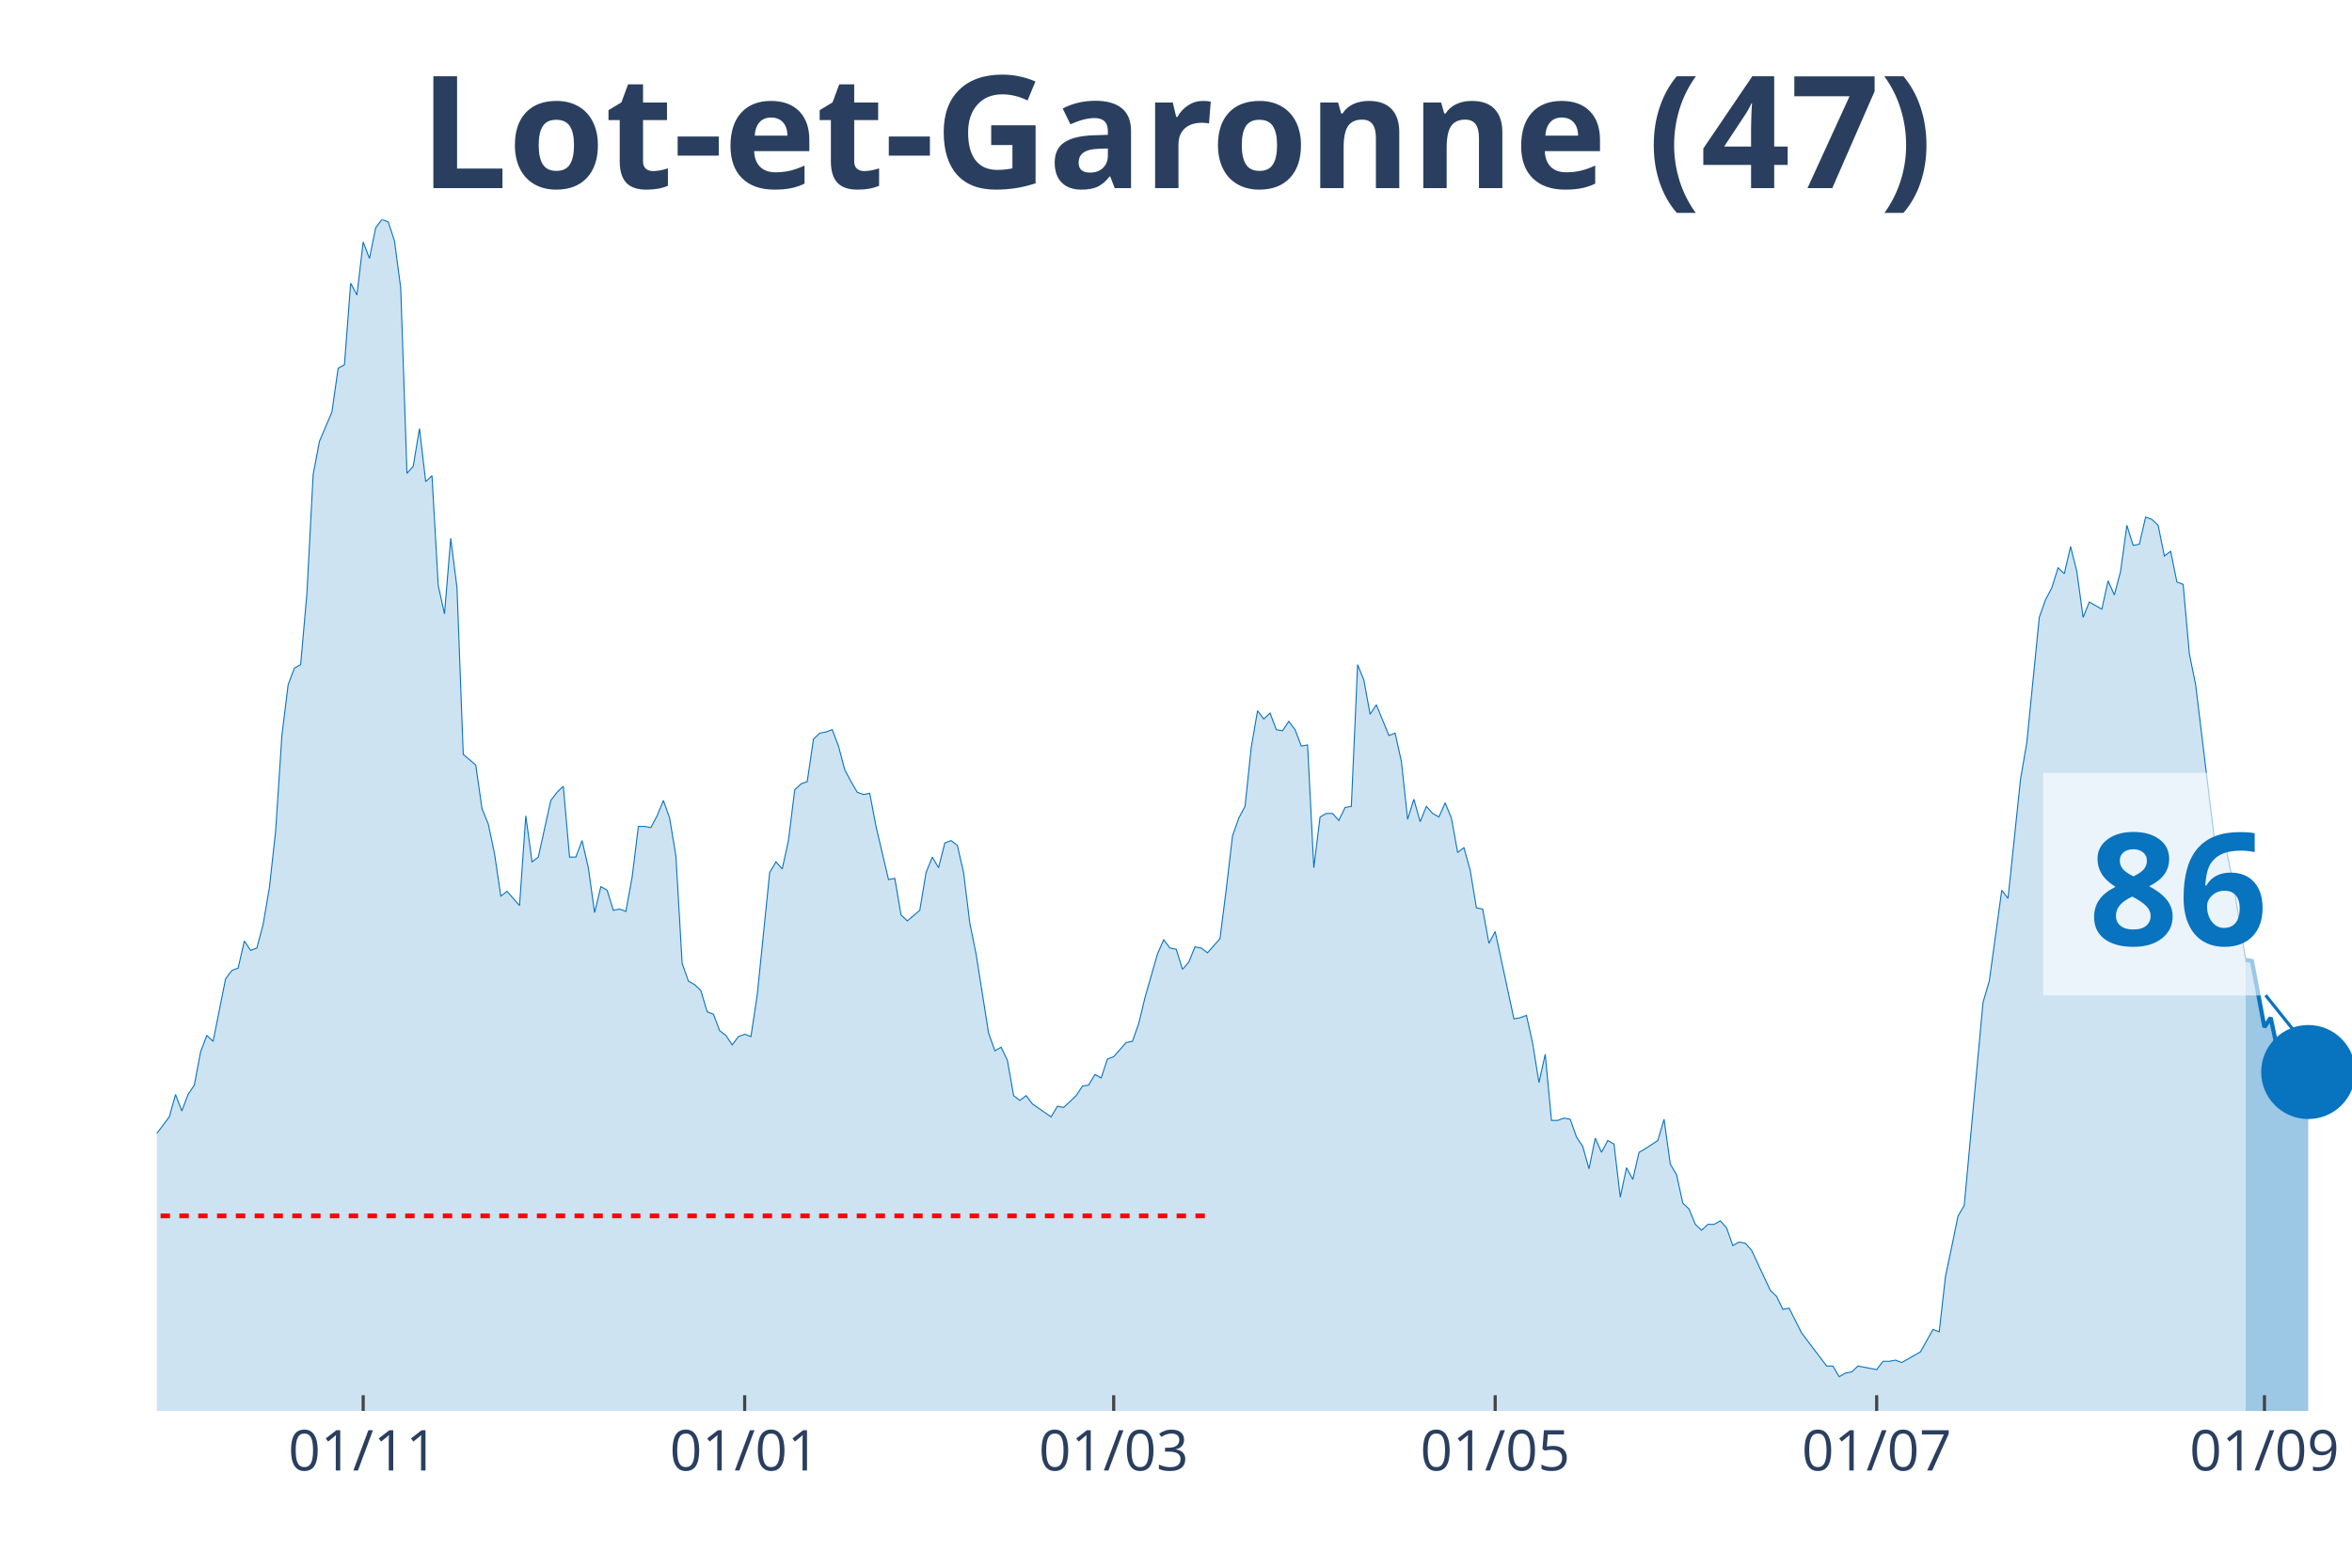
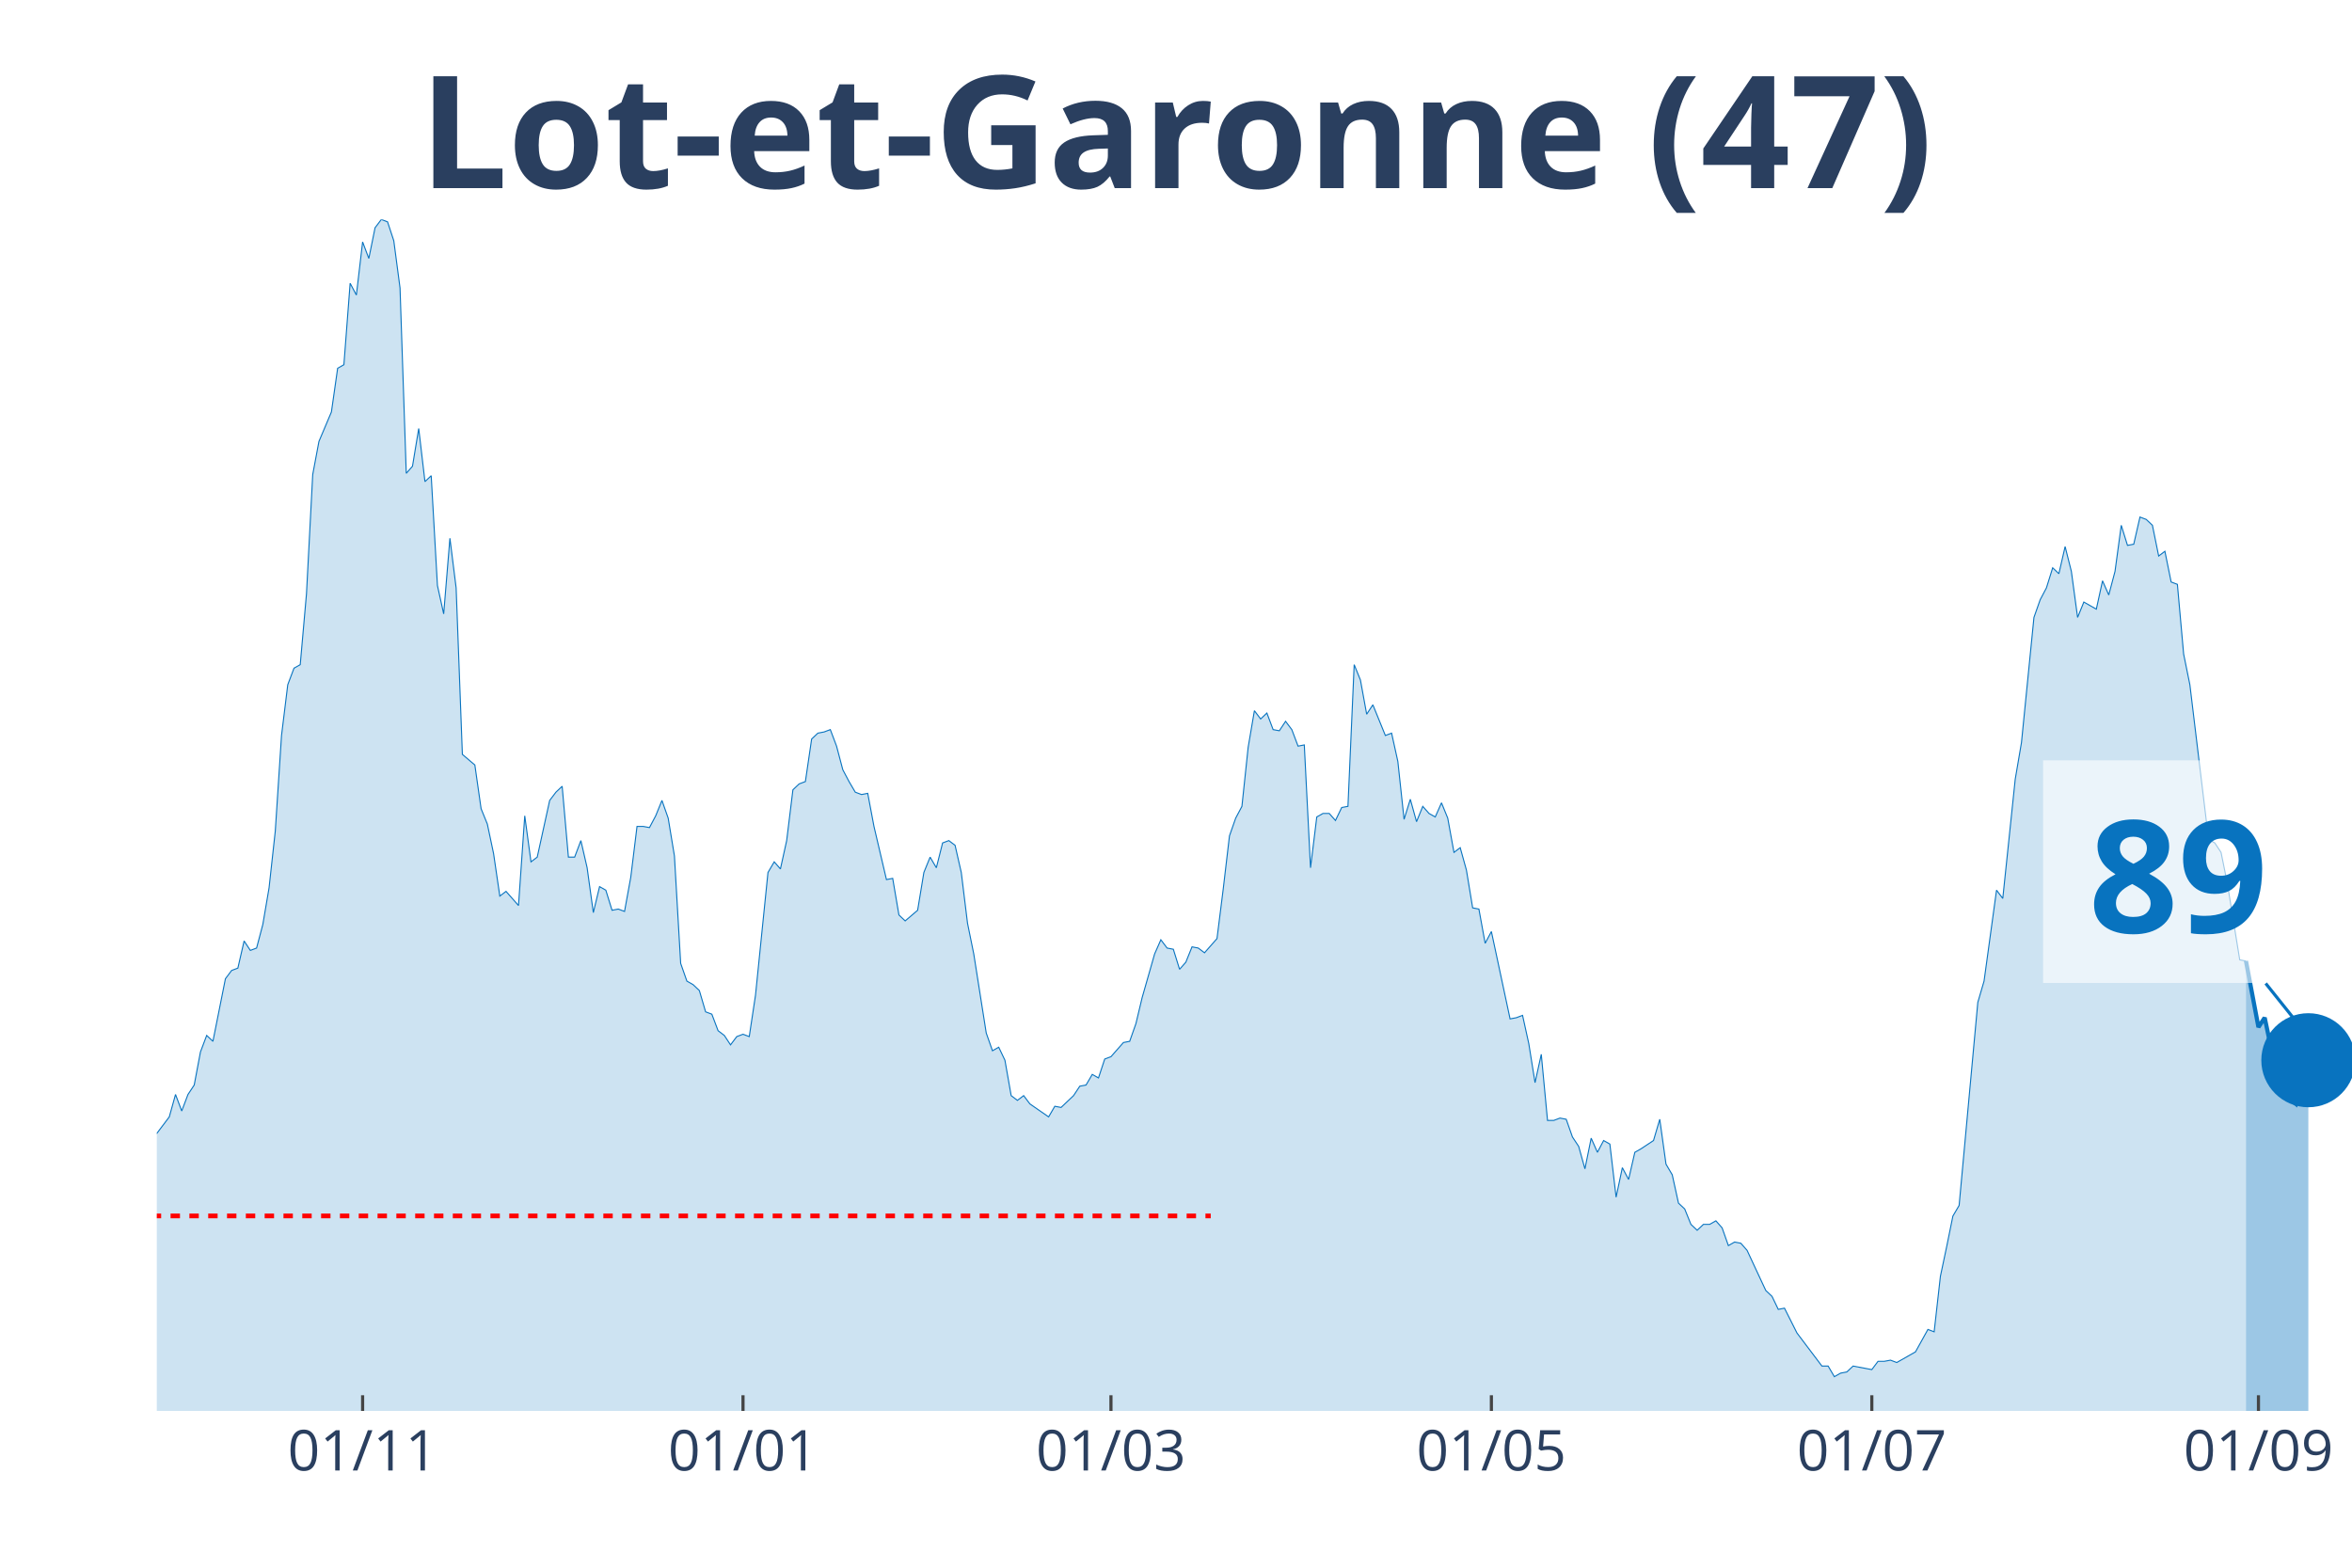
<svg xmlns="http://www.w3.org/2000/svg" class="main-svg" width="1125" height="750" style="" viewBox="0 0 750 500">
  <rect x="0" y="0" width="750" height="500" style="fill: rgb(0, 0, 0); fill-opacity: 0;" />
-   <defs id="defs-a865e3">
+   <defs id="defs-e5380b">
    <g class="clips">
-       <clipPath id="clipa865e3xyplot" class="plotclip">
+       <clipPath id="clipe5380bxyplot" class="plotclip">
        <rect width="700" height="380" />
      </clipPath>
-       <clipPath class="axesclip" id="clipa865e3x">
+       <clipPath class="axesclip" id="clipe5380bx">
        <rect x="50" y="0" width="700" height="500" />
      </clipPath>
-       <clipPath class="axesclip" id="clipa865e3y">
+       <clipPath class="axesclip" id="clipe5380by">
        <rect x="0" y="70" width="750" height="380" />
      </clipPath>
-       <clipPath class="axesclip" id="clipa865e3xy">
+       <clipPath class="axesclip" id="clipe5380bxy">
        <rect x="50" y="70" width="700" height="380" />
      </clipPath>
    </g>
    <g class="gradients" />
  </defs>
  <g class="bglayer">
    <rect class="bg" x="50" y="70" width="700" height="380" style="fill: rgb(0, 0, 0); fill-opacity: 0; stroke-width: 0;" />
  </g>
  <g class="layer-below">
    <g class="imagelayer" />
    <g class="shapelayer" />
  </g>
  <g class="cartesianlayer">
    <g class="subplot xy">
      <g class="layer-subplot">
        <g class="shapelayer" />
        <g class="imagelayer" />
      </g>
      <g class="gridlayer">
        <g class="x">
-           <path class="xgrid crisp" transform="translate(115.81,0)" d="M0,70v380" style="stroke: rgb(255, 255, 255); stroke-opacity: 1; stroke-width: 1px;" />
-           <path class="xgrid crisp" transform="translate(237.46,0)" d="M0,70v380" style="stroke: rgb(255, 255, 255); stroke-opacity: 1; stroke-width: 1px;" />
-           <path class="xgrid crisp" transform="translate(355.13,0)" d="M0,70v380" style="stroke: rgb(255, 255, 255); stroke-opacity: 1; stroke-width: 1px;" />
-           <path class="xgrid crisp" transform="translate(476.78,0)" d="M0,70v380" style="stroke: rgb(255, 255, 255); stroke-opacity: 1; stroke-width: 1px;" />
-           <path class="xgrid crisp" transform="translate(598.43,0)" d="M0,70v380" style="stroke: rgb(255, 255, 255); stroke-opacity: 1; stroke-width: 1px;" />
-           <path class="xgrid crisp" transform="translate(722.08,0)" d="M0,70v380" style="stroke: rgb(255, 255, 255); stroke-opacity: 1; stroke-width: 1px;" />
+           <path class="xgrid crisp" transform="translate(115.63,0)" d="M0,70v380" style="stroke: rgb(255, 255, 255); stroke-opacity: 1; stroke-width: 1px;" />
+           <path class="xgrid crisp" transform="translate(236.93,0)" d="M0,70v380" style="stroke: rgb(255, 255, 255); stroke-opacity: 1; stroke-width: 1px;" />
+           <path class="xgrid crisp" transform="translate(354.26,0)" d="M0,70v380" style="stroke: rgb(255, 255, 255); stroke-opacity: 1; stroke-width: 1px;" />
+           <path class="xgrid crisp" transform="translate(475.57,0)" d="M0,70v380" style="stroke: rgb(255, 255, 255); stroke-opacity: 1; stroke-width: 1px;" />
+           <path class="xgrid crisp" transform="translate(596.88,0)" d="M0,70v380" style="stroke: rgb(255, 255, 255); stroke-opacity: 1; stroke-width: 1px;" />
+           <path class="xgrid crisp" transform="translate(720.17,0)" d="M0,70v380" style="stroke: rgb(255, 255, 255); stroke-opacity: 1; stroke-width: 1px;" />
        </g>
        <g class="y" />
      </g>
      <g class="zerolinelayer" />
      <path class="xlines-below" />
      <path class="ylines-below" />
      <g class="overlines-below" />
      <g class="xaxislayer-below" />
      <g class="yaxislayer-below" />
      <g class="overaxes-below" />
-       <g class="plot" transform="translate(50, 70)" clip-path="url('#clipa865e3xyplot')">
+       <g class="plot" transform="translate(50, 70)" clip-path="url('#clipe5380bxyplot')">
        <g class="scatterlayer mlayer">
-           <g class="trace scatter trace9f1f23" style="stroke-miterlimit: 2;">
+           <g class="trace scatter trace3773c3" style="stroke-miterlimit: 2;">
            <g class="fills">
              <g>
-                 <path class="js-fill" d="M666.1,380L-271.23,380L-271.23,377.74L-169.52,378.12L-167.52,376.61L-155.56,378.12L-153.56,379.25L-135.61,377.74L-133.62,376.99L-119.66,376.23L-117.66,374.73L-107.69,369.83L-105.7,370.21L-101.71,369.83L-99.72,368.33L-97.72,367.2L-95.73,369.08L-93.73,369.08L-91.74,366.82L-81.77,338.95L-79.77,338.57L-75.78,325.01L-73.79,321.63L-71.79,317.11L-69.8,319.37L-67.81,322.38L-65.81,320.5L-63.82,322.38L-61.82,318.24L-57.83,309.95L-55.84,300.16L-53.85,298.28L-51.85,300.16L-47.86,295.64L-45.87,297.9L-37.89,300.16L-35.9,302.79L-33.9,309.57L-31.91,309.95L-29.91,308.82L-27.92,312.59L-25.93,310.7L-23.93,311.83L-21.94,306.18L-19.94,296.39L-17.95,299.03L-15.95,298.65L-13.96,297.52L-11.97,299.78L-9.97,299.41L-7.98,300.16L-5.98,298.65L-3.99,295.64L-1.99,292.63L0,291.5L3.99,286.22L5.98,279.07L7.98,284.34L9.97,279.07L11.97,276.06L13.96,265.51L15.95,260.24L17.95,262.12L21.94,242.16L23.93,239.52L25.93,238.77L27.92,230.11L29.91,233.12L31.91,232.37L33.9,224.84L35.9,213.16L37.89,195.08L39.89,164.58L41.88,148.38L43.87,143.11L45.87,141.98L47.86,119.39L49.86,81.35L51.85,70.8L55.84,61.39L57.83,47.45L59.83,46.32L61.82,20.34L63.82,24.1L65.81,7.16L67.81,12.43L69.8,2.64L71.79,0L73.79,0.75L75.78,6.78L77.78,21.84L79.77,80.97L81.77,78.71L83.76,66.66L85.75,83.61L87.75,81.72L89.74,116.75L91.74,125.79L93.73,101.68L95.73,117.5L97.72,170.6L101.71,173.99L103.7,187.93L105.7,192.82L107.69,202.24L109.69,215.8L111.68,214.29L115.67,218.81L117.66,190.19L119.66,204.88L121.65,203.37L125.64,185.29L127.64,182.66L129.63,180.77L131.62,203.37L133.62,203.37L135.61,198.1L137.61,206.76L139.6,221.07L141.6,212.78L143.59,213.91L145.58,220.32L147.58,219.94L149.57,220.69L151.57,209.77L153.56,193.58L155.56,193.58L157.55,193.95L159.54,190.19L161.54,185.29L163.53,190.94L165.53,202.99L167.52,237.26L169.52,242.91L171.51,244.04L173.5,245.93L175.5,252.71L177.49,253.46L179.49,258.73L181.48,260.24L183.48,263.25L185.47,260.61L187.46,259.86L189.46,260.61L191.45,247.43L195.44,208.27L197.44,204.88L199.43,207.14L201.42,198.1L203.42,181.9L205.41,180.02L207.41,179.27L209.4,165.71L211.4,163.83L213.39,163.45L215.38,162.7L217.38,167.97L219.37,175.5L221.37,179.27L223.36,182.66L225.36,183.41L227.35,183.03L229.34,193.58L233.33,210.53L235.33,210.15L237.32,221.82L239.32,223.71L243.3,220.32L245.3,208.27L247.29,203.37L249.29,206.76L251.28,198.85L253.28,198.1L255.27,199.6L257.26,208.27L259.26,224.46L261.25,234.25L265.24,259.48L267.24,265.13L269.23,264L271.23,268.15L273.22,279.44L275.21,280.95L277.21,279.44L279.2,282.08L285.19,286.22L287.18,282.83L289.17,283.21L291.17,281.33L293.16,279.44L295.16,276.43L297.15,276.06L299.15,272.67L301.14,273.8L303.13,267.77L305.13,267.02L307.12,264.76L309.12,262.5L311.11,262.12L313.11,256.47L315.1,248.19L319.09,234.25L321.08,229.73L323.08,232.37L325.07,232.75L327.07,239.15L329.06,236.89L331.05,231.99L333.05,232.37L335.04,233.88L337.04,231.62L339.03,229.36L341.03,213.54L343.02,196.59L345.01,190.94L347.01,187.18L349,168.34L351,156.67L352.99,159.31L354.99,157.42L356.98,162.7L358.97,163.07L360.97,160.06L362.96,162.7L364.96,167.97L366.95,167.59L368.95,206.76L370.94,190.56L372.93,189.44L374.93,189.44L376.92,191.69L378.92,187.55L380.91,187.18L382.91,141.98L384.9,146.88L386.89,157.8L388.89,154.79L392.88,164.58L394.87,163.83L396.87,172.86L398.86,191.32L400.85,184.92L402.85,192.07L404.84,187.18L406.84,189.44L408.83,190.56L410.83,186.05L412.82,190.94L414.81,201.86L416.81,200.36L418.8,207.51L420.8,219.56L422.79,219.94L424.79,230.86L426.78,227.1L432.76,254.97L434.76,254.59L436.75,253.84L438.75,262.87L440.74,275.3L442.74,266.26L444.73,287.35L446.72,287.35L448.72,286.6L450.71,286.98L452.71,292.63L454.7,295.64L456.7,302.79L458.69,293L460.68,297.52L462.68,293.76L464.67,294.89L466.67,311.83L468.66,302.42L470.66,306.18L472.65,297.52L474.64,296.39L478.63,293.76L480.63,286.98L482.62,301.29L484.62,304.68L486.61,313.72L488.6,315.6L490.6,320.5L492.59,322.38L494.59,320.5L496.58,320.5L498.58,319.37L500.57,321.63L502.56,327.27L504.56,326.14L506.55,326.52L508.55,328.78L514.53,341.59L516.52,343.47L518.52,347.61L520.51,347.23L524.5,355.14L526.5,357.78L532.48,365.69L534.47,365.69L536.47,369.08L538.46,367.95L540.46,367.57L542.45,365.69L546.44,366.44L548.43,366.82L550.43,364.18L552.42,364.18L554.42,363.81L556.41,364.56L560.4,362.3L562.39,361.17L566.38,354.01L568.38,354.77L570.37,337.07L572.36,327.65L574.36,317.86L576.35,314.47L582.34,249.69L584.33,242.91L588.32,213.91L590.31,216.55L594.3,178.51L596.3,166.84L600.28,126.92L602.28,121.27L604.27,117.5L606.27,111.1L608.26,112.98L610.26,104.32L612.25,112.23L614.25,126.92L616.24,122.02L618.23,123.15L620.23,124.28L622.22,115.24L624.22,119.76L626.21,112.23L628.21,97.54L630.2,103.94L632.19,103.57L634.19,94.91L636.18,95.66L638.18,97.54L640.17,107.33L642.17,105.83L644.16,115.62L646.15,116.37L648.15,138.59L650.14,148.38L656.13,197.72L658.12,198.85L660.11,201.86L662.11,211.66L666.1,236.13" style="fill: rgb(8, 115, 191); fill-opacity: 0.2; stroke-width: 0;" />
+                 <path class="js-fill" d="M666.19,380L-270.45,380L-270.45,377.74L-169.03,378.12L-167.05,376.61L-155.11,378.12L-153.12,379.25L-135.23,377.74L-133.24,376.99L-119.32,376.23L-117.33,374.73L-107.39,369.83L-105.4,370.21L-101.42,369.83L-99.43,368.33L-97.44,367.2L-95.45,369.08L-93.47,369.08L-91.48,366.82L-81.53,338.95L-79.55,338.57L-75.57,325.01L-73.58,321.63L-71.59,317.11L-69.6,319.37L-67.61,322.38L-65.62,320.5L-63.64,322.38L-61.65,318.24L-57.67,309.95L-55.68,300.16L-53.69,298.28L-51.7,300.16L-47.73,295.64L-45.74,297.9L-37.78,300.16L-35.8,302.79L-33.81,309.57L-31.82,309.95L-29.83,308.82L-27.84,312.59L-25.85,310.7L-23.86,311.83L-21.87,306.18L-19.89,296.39L-17.9,299.03L-15.91,298.65L-13.92,297.52L-11.93,299.78L-9.94,299.41L-7.95,300.16L-5.97,298.65L-3.98,295.64L-1.99,292.63L0,291.5L3.98,286.22L5.97,279.07L7.95,284.34L9.94,279.07L11.93,276.06L13.92,265.51L15.91,260.24L17.9,262.12L21.88,242.16L23.86,239.52L25.85,238.77L27.84,230.11L29.83,233.12L31.82,232.37L33.81,224.84L35.8,213.16L37.78,195.08L39.77,164.58L41.76,148.38L43.75,143.11L45.74,141.98L47.73,119.39L49.72,81.35L51.7,70.8L55.68,61.39L57.67,47.45L59.66,46.32L61.65,20.34L63.64,24.1L65.63,7.16L67.61,12.43L69.6,2.64L71.59,0L73.58,0.75L75.57,6.78L77.56,21.84L79.55,80.97L81.53,78.71L83.52,66.66L85.51,83.61L87.5,81.72L89.49,116.75L91.48,125.79L93.47,101.68L95.45,117.5L97.44,170.6L101.42,173.99L103.41,187.93L105.4,192.82L107.39,202.24L109.38,215.8L111.36,214.29L115.34,218.81L117.33,190.19L119.32,204.88L121.31,203.37L125.28,185.29L127.27,182.66L129.26,180.77L131.25,203.37L133.24,203.37L135.23,198.1L137.22,206.76L139.2,221.07L141.19,212.78L143.18,213.91L145.17,220.32L147.16,219.94L149.15,220.69L151.14,209.77L153.13,193.58L155.11,193.58L157.1,193.95L159.09,190.19L161.08,185.29L163.07,190.94L165.06,202.99L167.05,237.26L169.03,242.91L171.02,244.04L173.01,245.93L175,252.71L176.99,253.46L178.98,258.73L180.97,260.24L182.95,263.25L184.94,260.61L186.93,259.86L188.92,260.61L190.91,247.43L194.89,208.27L196.88,204.88L198.86,207.14L200.85,198.1L202.84,181.9L204.83,180.02L206.82,179.27L208.81,165.71L210.8,163.83L212.78,163.45L214.77,162.7L216.76,167.97L218.75,175.5L220.74,179.27L222.73,182.66L224.72,183.41L226.7,183.03L228.69,193.58L232.67,210.53L234.66,210.15L236.65,221.82L238.64,223.71L242.61,220.32L244.6,208.27L246.59,203.37L248.58,206.76L250.57,198.85L252.56,198.1L254.55,199.6L256.53,208.27L258.52,224.46L260.51,234.25L264.49,259.48L266.48,265.13L268.47,264L270.45,268.15L272.44,279.44L274.43,280.95L276.42,279.44L278.41,282.08L284.38,286.22L286.36,282.83L288.35,283.21L290.34,281.33L292.33,279.44L294.32,276.43L296.31,276.06L298.3,272.67L300.28,273.8L302.27,267.77L304.26,267.02L306.25,264.76L308.24,262.5L310.23,262.12L312.22,256.47L314.2,248.19L318.18,234.25L320.17,229.73L322.16,232.37L324.15,232.75L326.14,239.15L328.13,236.89L330.11,231.99L332.1,232.37L334.09,233.88L336.08,231.62L338.07,229.36L340.06,213.54L342.05,196.59L344.03,190.94L346.02,187.18L348.01,168.34L350,156.67L351.99,159.31L353.98,157.42L355.97,162.7L357.95,163.07L359.94,160.06L361.93,162.7L363.92,167.97L365.91,167.59L367.9,206.76L369.89,190.56L371.88,189.44L373.86,189.44L375.85,191.69L377.84,187.55L379.83,187.18L381.82,141.98L383.81,146.88L385.8,157.8L387.78,154.79L391.76,164.58L393.75,163.83L395.74,172.86L397.73,191.32L399.72,184.92L401.7,192.07L403.69,187.18L405.68,189.44L407.67,190.56L409.66,186.05L411.65,190.94L413.64,201.86L415.63,200.36L417.61,207.51L419.6,219.56L421.59,219.94L423.58,230.86L425.57,227.1L431.53,254.97L433.52,254.59L435.51,253.84L437.5,262.87L439.49,275.3L441.48,266.26L443.47,287.35L445.45,287.35L447.44,286.6L449.43,286.98L451.42,292.63L453.41,295.64L455.4,302.79L457.39,293L459.38,297.52L461.36,293.76L463.35,294.89L465.34,311.83L467.33,302.42L469.32,306.18L471.31,297.52L473.3,296.39L477.27,293.76L479.26,286.98L481.25,301.29L483.24,304.68L485.23,313.72L487.22,315.6L489.2,320.5L491.19,322.38L493.18,320.5L495.17,320.5L497.16,319.37L499.15,321.63L501.14,327.27L503.13,326.14L505.11,326.52L507.1,328.78L513.07,341.59L515.06,343.47L517.05,347.61L519.03,347.23L523.01,355.14L525,357.78L530.97,365.69L532.95,365.69L534.94,369.08L536.93,367.95L538.92,367.57L540.91,365.69L544.89,366.44L546.88,366.82L548.86,364.18L550.85,364.18L552.84,363.81L554.83,364.56L558.81,362.3L560.8,361.17L564.77,354.01L566.76,354.77L568.75,337.07L570.74,327.65L572.73,317.86L574.72,314.47L580.68,249.69L582.67,242.91L586.65,213.91L588.64,216.55L592.61,178.51L594.6,166.84L598.58,126.92L600.57,121.27L602.56,117.5L604.55,111.1L606.53,112.98L608.52,104.32L610.51,112.23L612.5,126.92L614.49,122.02L616.48,123.15L618.47,124.28L620.45,115.24L622.44,119.76L624.43,112.23L626.42,97.54L628.41,103.94L630.4,103.57L632.39,94.91L634.38,95.66L636.36,97.54L638.35,107.33L640.34,105.83L642.33,115.62L644.32,116.37L646.31,138.59L648.3,148.38L654.26,197.72L656.25,198.85L658.24,201.86L660.23,211.66L664.2,236.13L666.19,236.51" style="fill: rgb(8, 115, 191); fill-opacity: 0.2; stroke-width: 0;" />
              </g>
            </g>
            <g class="errorbars" />
            <g class="lines">
-               <path class="js-line" d="M-271.23,377.74L-169.52,378.12L-167.52,376.61L-155.56,378.12L-153.56,379.25L-135.61,377.74L-133.62,376.99L-119.66,376.23L-117.66,374.73L-107.69,369.83L-105.7,370.21L-101.71,369.83L-99.72,368.33L-97.72,367.2L-95.73,369.08L-93.73,369.08L-91.74,366.82L-81.77,338.95L-79.77,338.57L-75.78,325.01L-73.79,321.63L-71.79,317.11L-69.8,319.37L-67.81,322.38L-65.81,320.5L-63.82,322.38L-61.82,318.24L-57.83,309.95L-55.84,300.16L-53.85,298.28L-51.85,300.16L-47.86,295.64L-45.87,297.9L-37.89,300.16L-35.9,302.79L-33.9,309.57L-31.91,309.95L-29.91,308.82L-27.92,312.59L-25.93,310.7L-23.93,311.83L-21.94,306.18L-19.94,296.39L-17.95,299.03L-15.95,298.65L-13.96,297.52L-11.97,299.78L-9.97,299.41L-7.98,300.16L-5.98,298.65L-3.99,295.64L-1.99,292.63L0,291.5L3.99,286.22L5.98,279.07L7.98,284.34L9.97,279.07L11.97,276.06L13.96,265.51L15.95,260.24L17.95,262.12L21.94,242.16L23.93,239.52L25.93,238.77L27.92,230.11L29.91,233.12L31.91,232.37L33.9,224.84L35.9,213.16L37.89,195.08L39.89,164.58L41.88,148.38L43.87,143.11L45.87,141.98L47.86,119.39L49.86,81.35L51.85,70.8L55.84,61.39L57.83,47.45L59.83,46.32L61.82,20.34L63.82,24.1L65.81,7.16L67.81,12.43L69.8,2.64L71.79,0L73.79,0.75L75.78,6.78L77.78,21.84L79.77,80.97L81.77,78.71L83.76,66.66L85.75,83.61L87.75,81.72L89.74,116.75L91.74,125.79L93.73,101.68L95.73,117.5L97.72,170.6L101.71,173.99L103.7,187.93L105.7,192.82L107.69,202.24L109.69,215.8L111.68,214.29L115.67,218.81L117.66,190.19L119.66,204.88L121.65,203.37L125.64,185.29L127.64,182.66L129.63,180.77L131.62,203.37L133.62,203.37L135.61,198.1L137.61,206.76L139.6,221.07L141.6,212.78L143.59,213.91L145.58,220.32L147.58,219.94L149.57,220.69L151.57,209.77L153.56,193.58L155.56,193.58L157.55,193.95L159.54,190.19L161.54,185.29L163.53,190.94L165.53,202.99L167.52,237.26L169.52,242.91L171.51,244.04L173.5,245.93L175.5,252.71L177.49,253.46L179.49,258.73L181.48,260.24L183.48,263.25L185.47,260.61L187.46,259.86L189.46,260.61L191.45,247.43L195.44,208.27L197.44,204.88L199.43,207.14L201.42,198.1L203.42,181.9L205.41,180.02L207.41,179.27L209.4,165.71L211.4,163.83L213.39,163.45L215.38,162.7L217.38,167.97L219.37,175.5L221.37,179.27L223.36,182.66L225.36,183.41L227.35,183.03L229.34,193.58L233.33,210.53L235.33,210.15L237.32,221.82L239.32,223.71L243.3,220.32L245.3,208.27L247.29,203.37L249.29,206.76L251.28,198.85L253.28,198.1L255.27,199.6L257.26,208.27L259.26,224.46L261.25,234.25L265.24,259.48L267.24,265.13L269.23,264L271.23,268.15L273.22,279.44L275.21,280.95L277.21,279.44L279.2,282.08L285.19,286.22L287.18,282.83L289.17,283.21L291.17,281.33L293.16,279.44L295.16,276.43L297.15,276.06L299.15,272.67L301.14,273.8L303.13,267.77L305.13,267.02L307.12,264.76L309.12,262.5L311.11,262.12L313.11,256.47L315.1,248.19L319.09,234.25L321.08,229.73L323.08,232.37L325.07,232.75L327.07,239.15L329.06,236.89L331.05,231.99L333.05,232.37L335.04,233.88L337.04,231.62L339.03,229.36L341.03,213.54L343.02,196.59L345.01,190.94L347.01,187.18L349,168.34L351,156.67L352.99,159.31L354.99,157.42L356.98,162.7L358.97,163.07L360.97,160.06L362.96,162.7L364.96,167.97L366.95,167.59L368.95,206.76L370.94,190.56L372.93,189.44L374.93,189.44L376.92,191.69L378.92,187.55L380.91,187.18L382.91,141.98L384.9,146.88L386.89,157.8L388.89,154.79L392.88,164.58L394.87,163.83L396.87,172.86L398.86,191.32L400.85,184.92L402.85,192.07L404.84,187.18L406.84,189.44L408.83,190.56L410.83,186.05L412.82,190.94L414.81,201.86L416.81,200.36L418.8,207.51L420.8,219.56L422.79,219.94L424.79,230.86L426.78,227.1L432.76,254.97L434.76,254.59L436.75,253.84L438.75,262.87L440.74,275.3L442.74,266.26L444.73,287.35L446.72,287.35L448.72,286.6L450.71,286.98L452.71,292.63L454.7,295.64L456.7,302.79L458.69,293L460.68,297.52L462.68,293.76L464.67,294.89L466.67,311.83L468.66,302.42L470.66,306.18L472.65,297.52L474.64,296.39L478.63,293.76L480.63,286.98L482.62,301.29L484.62,304.68L486.61,313.72L488.6,315.6L490.6,320.5L492.59,322.38L494.59,320.5L496.58,320.5L498.58,319.37L500.57,321.63L502.56,327.27L504.56,326.14L506.55,326.52L508.55,328.78L514.53,341.59L516.52,343.47L518.52,347.61L520.51,347.23L524.5,355.14L526.5,357.78L532.48,365.69L534.47,365.69L536.47,369.08L538.46,367.95L540.46,367.57L542.45,365.69L546.44,366.44L548.43,366.82L550.43,364.18L552.42,364.18L554.42,363.81L556.41,364.56L560.4,362.3L562.39,361.17L566.38,354.01L568.38,354.77L570.37,337.07L572.36,327.65L574.36,317.86L576.35,314.47L582.34,249.69L584.33,242.91L588.32,213.91L590.31,216.55L594.3,178.51L596.3,166.84L600.28,126.92L602.28,121.27L604.27,117.5L606.27,111.1L608.26,112.98L610.26,104.32L612.25,112.23L614.25,126.92L616.24,122.02L618.23,123.15L620.23,124.28L622.22,115.24L624.22,119.76L626.21,112.23L628.21,97.54L630.2,103.94L632.19,103.57L634.19,94.91L636.18,95.66L638.18,97.54L640.17,107.33L642.17,105.83L644.16,115.62L646.15,116.37L648.15,138.59L650.14,148.38L656.13,197.72L658.12,198.85L660.11,201.86L662.11,211.66L666.1,236.13" style="vector-effect: non-scaling-stroke; fill: none; stroke: rgb(8, 115, 191); stroke-opacity: 1; stroke-width: 0.5px; opacity: 1;" />
+               <path class="js-line" d="M-270.45,377.74L-169.03,378.12L-167.05,376.61L-155.11,378.12L-153.12,379.25L-135.23,377.74L-133.24,376.99L-119.32,376.23L-117.33,374.73L-107.39,369.83L-105.4,370.21L-101.42,369.83L-99.43,368.33L-97.44,367.2L-95.45,369.08L-93.47,369.08L-91.48,366.82L-81.53,338.95L-79.55,338.57L-75.57,325.01L-73.58,321.63L-71.59,317.11L-69.6,319.37L-67.61,322.38L-65.62,320.5L-63.64,322.38L-61.65,318.24L-57.67,309.95L-55.68,300.16L-53.69,298.28L-51.7,300.16L-47.73,295.64L-45.74,297.9L-37.78,300.16L-35.8,302.79L-33.81,309.57L-31.82,309.95L-29.83,308.82L-27.84,312.59L-25.85,310.7L-23.86,311.83L-21.87,306.18L-19.89,296.39L-17.9,299.03L-15.91,298.65L-13.92,297.52L-11.93,299.78L-9.94,299.41L-7.95,300.16L-5.97,298.65L-3.98,295.64L-1.99,292.63L0,291.5L3.98,286.22L5.97,279.07L7.95,284.34L9.94,279.07L11.93,276.06L13.92,265.51L15.91,260.24L17.9,262.12L21.88,242.16L23.86,239.52L25.85,238.77L27.84,230.11L29.83,233.12L31.82,232.37L33.81,224.84L35.8,213.16L37.78,195.08L39.77,164.58L41.76,148.38L43.75,143.11L45.74,141.98L47.73,119.39L49.72,81.35L51.7,70.8L55.68,61.39L57.67,47.45L59.66,46.32L61.65,20.34L63.64,24.1L65.63,7.16L67.61,12.43L69.6,2.64L71.59,0L73.58,0.75L75.57,6.78L77.56,21.84L79.55,80.97L81.53,78.71L83.52,66.66L85.51,83.61L87.5,81.72L89.49,116.75L91.48,125.79L93.47,101.68L95.45,117.5L97.44,170.6L101.42,173.99L103.41,187.93L105.4,192.82L107.39,202.24L109.38,215.8L111.36,214.29L115.34,218.81L117.33,190.19L119.32,204.88L121.31,203.37L125.28,185.29L127.27,182.66L129.26,180.77L131.25,203.37L133.24,203.37L135.23,198.1L137.22,206.76L139.2,221.07L141.19,212.78L143.18,213.91L145.17,220.32L147.16,219.94L149.15,220.69L151.14,209.77L153.13,193.58L155.11,193.58L157.1,193.95L159.09,190.19L161.08,185.29L163.07,190.94L165.06,202.99L167.05,237.26L169.03,242.91L171.02,244.04L173.01,245.93L175,252.71L176.99,253.46L178.98,258.73L180.97,260.24L182.95,263.25L184.94,260.61L186.93,259.86L188.92,260.61L190.91,247.43L194.89,208.27L196.88,204.88L198.86,207.14L200.85,198.1L202.84,181.9L204.83,180.02L206.82,179.27L208.81,165.71L210.8,163.83L212.78,163.45L214.77,162.7L216.76,167.97L218.75,175.5L220.74,179.27L222.73,182.66L224.72,183.41L226.7,183.03L228.69,193.58L232.67,210.53L234.66,210.15L236.65,221.82L238.64,223.71L242.61,220.32L244.6,208.27L246.59,203.37L248.58,206.76L250.57,198.85L252.56,198.1L254.55,199.6L256.53,208.27L258.52,224.46L260.51,234.25L264.49,259.48L266.48,265.13L268.47,264L270.45,268.15L272.44,279.44L274.43,280.95L276.42,279.44L278.41,282.08L284.38,286.22L286.36,282.83L288.35,283.21L290.34,281.33L292.33,279.44L294.32,276.43L296.31,276.06L298.3,272.67L300.28,273.8L302.27,267.77L304.26,267.02L306.25,264.76L308.24,262.5L310.23,262.12L312.22,256.47L314.2,248.19L318.18,234.25L320.17,229.73L322.16,232.37L324.15,232.75L326.14,239.15L328.13,236.89L330.11,231.99L332.1,232.37L334.09,233.88L336.08,231.62L338.07,229.36L340.06,213.54L342.05,196.59L344.03,190.94L346.02,187.18L348.01,168.34L350,156.67L351.99,159.31L353.98,157.42L355.97,162.7L357.95,163.07L359.94,160.06L361.93,162.7L363.92,167.97L365.91,167.59L367.9,206.76L369.89,190.56L371.88,189.44L373.86,189.44L375.85,191.69L377.84,187.55L379.83,187.18L381.82,141.98L383.81,146.88L385.8,157.8L387.78,154.79L391.76,164.58L393.75,163.83L395.74,172.86L397.73,191.32L399.72,184.92L401.7,192.07L403.69,187.18L405.68,189.44L407.67,190.56L409.66,186.05L411.65,190.94L413.64,201.86L415.63,200.36L417.61,207.51L419.6,219.56L421.59,219.94L423.58,230.86L425.57,227.1L431.53,254.97L433.52,254.59L435.51,253.84L437.5,262.87L439.49,275.3L441.48,266.26L443.47,287.35L445.45,287.35L447.44,286.6L449.43,286.98L451.42,292.63L453.41,295.64L455.4,302.79L457.39,293L459.38,297.52L461.36,293.76L463.35,294.89L465.34,311.83L467.33,302.42L469.32,306.18L471.31,297.52L473.3,296.39L477.27,293.76L479.26,286.98L481.25,301.29L483.24,304.68L485.23,313.72L487.22,315.6L489.2,320.5L491.19,322.38L493.18,320.5L495.17,320.5L497.16,319.37L499.15,321.63L501.14,327.27L503.13,326.14L505.11,326.52L507.1,328.78L513.07,341.59L515.06,343.47L517.05,347.61L519.03,347.23L523.01,355.14L525,357.78L530.97,365.69L532.95,365.69L534.94,369.08L536.93,367.95L538.92,367.57L540.91,365.69L544.89,366.44L546.88,366.82L548.86,364.18L550.85,364.18L552.84,363.81L554.83,364.56L558.81,362.3L560.8,361.17L564.77,354.01L566.76,354.77L568.75,337.07L570.74,327.65L572.73,317.86L574.72,314.47L580.68,249.69L582.67,242.91L586.65,213.91L588.64,216.55L592.61,178.51L594.6,166.84L598.58,126.92L600.57,121.27L602.56,117.5L604.55,111.1L606.53,112.98L608.52,104.32L610.51,112.23L612.5,126.92L614.49,122.02L616.48,123.15L618.47,124.28L620.45,115.24L622.44,119.76L624.43,112.23L626.42,97.54L628.41,103.94L630.4,103.57L632.39,94.91L634.38,95.66L636.36,97.54L638.35,107.33L640.34,105.83L642.33,115.62L644.32,116.37L646.31,138.59L648.3,148.38L654.26,197.72L656.25,198.85L658.24,201.86L660.23,211.66L664.2,236.13L666.19,236.51" style="vector-effect: non-scaling-stroke; fill: none; stroke: rgb(8, 115, 191); stroke-opacity: 1; stroke-width: 0.5px; opacity: 1;" />
            </g>
            <g class="points" />
            <g class="text" />
          </g>
-           <g class="trace scatter trace5e0255" style="stroke-miterlimit: 2;">
+           <g class="trace scatter trace442b6a" style="stroke-miterlimit: 2;">
            <g class="fills">
              <g>
-                 <path class="js-fill" d="M686.04,380L666.1,380L666.1,236.13L668.09,236.51L670.09,247.06L672.08,257.6L674.07,254.59L676.07,264L678.06,266.64L682.05,280.2L684.05,281.7L686.04,271.91" style="fill: rgb(8, 115, 191); fill-opacity: 0.4; stroke-width: 0;" />
+                 <path class="js-fill" d="M686.08,380L666.19,380L666.19,236.51L670.17,257.6L672.16,254.59L674.15,264L676.14,266.64L680.11,280.57L682.1,282.08L684.09,272.67L686.08,268.15" style="fill: rgb(8, 115, 191); fill-opacity: 0.4; stroke-width: 0;" />
              </g>
            </g>
            <g class="errorbars" />
            <g class="lines">
-               <path class="js-line" d="M666.1,236.13L668.09,236.51L670.09,247.06L672.08,257.6L674.07,254.59L676.07,264L678.06,266.64L682.05,280.2L684.05,281.7L686.04,271.91" style="vector-effect: non-scaling-stroke; fill: none; stroke: rgb(8, 115, 191); stroke-opacity: 1; stroke-width: 2px; opacity: 1;" />
+               <path class="js-line" d="M666.19,236.51L670.17,257.6L672.16,254.59L674.15,264L676.14,266.64L680.11,280.57L682.1,282.08L684.09,272.67L686.08,268.15" style="vector-effect: non-scaling-stroke; fill: none; stroke: rgb(8, 115, 191); stroke-opacity: 1; stroke-width: 2px; opacity: 1;" />
            </g>
            <g class="points" />
            <g class="text" />
          </g>
-           <g class="trace scatter tracec47726" style="stroke-miterlimit: 2; opacity: 1;">
+           <g class="trace scatter trace5ecd00" style="stroke-miterlimit: 2; opacity: 1;">
            <g class="fills" />
            <g class="errorbars" />
            <g class="lines" />
            <g class="points">
-               <path class="point" transform="translate(686.04,271.91)" d="M15,0A15,15 0 1,1 0,-15A15,15 0 0,1 15,0Z" style="opacity: 1; stroke-width: 0px; fill: rgb(8, 115, 191); fill-opacity: 1;" />
+               <path class="point" transform="translate(686.08,268.15)" d="M15,0A15,15 0 1,1 0,-15A15,15 0 0,1 15,0Z" style="opacity: 1; stroke-width: 0px; fill: rgb(8, 115, 191); fill-opacity: 1;" />
            </g>
            <g class="text" />
          </g>
        </g>
      </g>
      <g class="overplot" />
      <path class="xlines-above crisp" style="fill: none; stroke-width: 1px; stroke: rgb(0, 0, 0); stroke-opacity: 0;" d="" />
      <path class="ylines-above crisp" style="fill: none;" d="M0,0" />
      <g class="overlines-above" />
      <g class="xaxislayer-above">
-         <path class="xtick ticks crisp" d="M0,450v-5" transform="translate(115.81,0)" style="stroke: rgb(68, 68, 68); stroke-opacity: 1; stroke-width: 1px;" />
-         <path class="xtick ticks crisp" d="M0,450v-5" transform="translate(237.46,0)" style="stroke: rgb(68, 68, 68); stroke-opacity: 1; stroke-width: 1px;" />
-         <path class="xtick ticks crisp" d="M0,450v-5" transform="translate(355.13,0)" style="stroke: rgb(68, 68, 68); stroke-opacity: 1; stroke-width: 1px;" />
-         <path class="xtick ticks crisp" d="M0,450v-5" transform="translate(476.78,0)" style="stroke: rgb(68, 68, 68); stroke-opacity: 1; stroke-width: 1px;" />
-         <path class="xtick ticks crisp" d="M0,450v-5" transform="translate(598.43,0)" style="stroke: rgb(68, 68, 68); stroke-opacity: 1; stroke-width: 1px;" />
-         <path class="xtick ticks crisp" d="M0,450v-5" transform="translate(722.08,0)" style="stroke: rgb(68, 68, 68); stroke-opacity: 1; stroke-width: 1px;" />
+         <path class="xtick ticks crisp" d="M0,450v-5" transform="translate(115.63,0)" style="stroke: rgb(68, 68, 68); stroke-opacity: 1; stroke-width: 1px;" />
+         <path class="xtick ticks crisp" d="M0,450v-5" transform="translate(236.93,0)" style="stroke: rgb(68, 68, 68); stroke-opacity: 1; stroke-width: 1px;" />
+         <path class="xtick ticks crisp" d="M0,450v-5" transform="translate(354.26,0)" style="stroke: rgb(68, 68, 68); stroke-opacity: 1; stroke-width: 1px;" />
+         <path class="xtick ticks crisp" d="M0,450v-5" transform="translate(475.57,0)" style="stroke: rgb(68, 68, 68); stroke-opacity: 1; stroke-width: 1px;" />
+         <path class="xtick ticks crisp" d="M0,450v-5" transform="translate(596.88,0)" style="stroke: rgb(68, 68, 68); stroke-opacity: 1; stroke-width: 1px;" />
+         <path class="xtick ticks crisp" d="M0,450v-5" transform="translate(720.17,0)" style="stroke: rgb(68, 68, 68); stroke-opacity: 1; stroke-width: 1px;" />
        <g class="xtick">
-           <text text-anchor="middle" x="0" y="469" transform="translate(115.81,0)" style="font-family: 'Open Sans', verdana, arial, sans-serif; font-size: 18px; fill: rgb(42, 63, 95); fill-opacity: 1; white-space: pre;">01/11</text>
+           <text text-anchor="middle" x="0" y="469" transform="translate(115.63,0)" style="font-family: 'Open Sans', verdana, arial, sans-serif; font-size: 18px; fill: rgb(42, 63, 95); fill-opacity: 1; white-space: pre;">01/11</text>
        </g>
        <g class="xtick">
-           <text text-anchor="middle" x="0" y="469" transform="translate(237.46,0)" style="font-family: 'Open Sans', verdana, arial, sans-serif; font-size: 18px; fill: rgb(42, 63, 95); fill-opacity: 1; white-space: pre;">01/01</text>
+           <text text-anchor="middle" x="0" y="469" transform="translate(236.93,0)" style="font-family: 'Open Sans', verdana, arial, sans-serif; font-size: 18px; fill: rgb(42, 63, 95); fill-opacity: 1; white-space: pre;">01/01</text>
        </g>
        <g class="xtick">
-           <text text-anchor="middle" x="0" y="469" transform="translate(355.13,0)" style="font-family: 'Open Sans', verdana, arial, sans-serif; font-size: 18px; fill: rgb(42, 63, 95); fill-opacity: 1; white-space: pre;">01/03</text>
+           <text text-anchor="middle" x="0" y="469" transform="translate(354.26,0)" style="font-family: 'Open Sans', verdana, arial, sans-serif; font-size: 18px; fill: rgb(42, 63, 95); fill-opacity: 1; white-space: pre;">01/03</text>
        </g>
        <g class="xtick">
-           <text text-anchor="middle" x="0" y="469" transform="translate(476.78,0)" style="font-family: 'Open Sans', verdana, arial, sans-serif; font-size: 18px; fill: rgb(42, 63, 95); fill-opacity: 1; white-space: pre;">01/05</text>
+           <text text-anchor="middle" x="0" y="469" transform="translate(475.57,0)" style="font-family: 'Open Sans', verdana, arial, sans-serif; font-size: 18px; fill: rgb(42, 63, 95); fill-opacity: 1; white-space: pre;">01/05</text>
        </g>
        <g class="xtick">
-           <text text-anchor="middle" x="0" y="469" transform="translate(598.43,0)" style="font-family: 'Open Sans', verdana, arial, sans-serif; font-size: 18px; fill: rgb(42, 63, 95); fill-opacity: 1; white-space: pre;">01/07</text>
+           <text text-anchor="middle" x="0" y="469" transform="translate(596.88,0)" style="font-family: 'Open Sans', verdana, arial, sans-serif; font-size: 18px; fill: rgb(42, 63, 95); fill-opacity: 1; white-space: pre;">01/07</text>
        </g>
        <g class="xtick">
-           <text text-anchor="middle" x="0" y="469" transform="translate(722.08,0)" style="font-family: 'Open Sans', verdana, arial, sans-serif; font-size: 18px; fill: rgb(42, 63, 95); fill-opacity: 1; white-space: pre;">01/09</text>
+           <text text-anchor="middle" x="0" y="469" transform="translate(720.17,0)" style="font-family: 'Open Sans', verdana, arial, sans-serif; font-size: 18px; fill: rgb(42, 63, 95); fill-opacity: 1; white-space: pre;">01/09</text>
        </g>
      </g>
      <g class="yaxislayer-above" />
      <g class="overaxes-above" />
    </g>
  </g>
  <g class="polarlayer" />
  <g class="ternarylayer" />
  <g class="geolayer" />
  <g class="funnelarealayer" />
  <g class="pielayer" />
  <g class="treemaplayer" />
  <g class="sunburstlayer" />
  <g class="glimages" />
-   <defs id="topdefs-a865e3">
+   <defs id="topdefs-e5380b">
    <g class="clips" />
  </defs>
  <g class="layer-above">
    <g class="imagelayer" />
    <g class="shapelayer">
-       <path data-index="0" fill-rule="evenodd" d="M-1070.8,387.8L387.04,387.8" clip-path="url('#clipa865e3xy')" style="opacity: 1; stroke: rgb(255, 0, 0); stroke-opacity: 1; fill: rgb(0, 0, 0); fill-opacity: 0; stroke-dasharray: 3px, 3px; stroke-width: 1.5px;" />
+       <path data-index="0" fill-rule="evenodd" d="M-1067.61,387.8L386.08,387.8" clip-path="url('#clipe5380bxy')" style="opacity: 1; stroke: rgb(255, 0, 0); stroke-opacity: 1; fill: rgb(0, 0, 0); fill-opacity: 0; stroke-dasharray: 3px, 3px; stroke-width: 1.5px;" />
    </g>
  </g>
  <g class="infolayer">
    <g class="g-gtitle">
      <text class="gtitle" x="375" y="25" text-anchor="middle" dy="0.7em" style="font-family: 'Open Sans', verdana, arial, sans-serif; font-size: 50px; fill: rgb(42, 63, 95); opacity: 1; font-weight: normal; white-space: pre;">
        <tspan style="font-weight:bold">Lot-et-Garonne (47)</tspan>
      </text>
    </g>
    <g class="g-xtitle" />
    <g class="annotation" data-index="0" style="opacity: 1;">
-       <g class="annotation-text-g" transform="rotate(0,694.04,281.91)">
-         <g class="cursor-pointer" transform="translate(651, 246)">
+       <g class="annotation-text-g" transform="rotate(0,694.08,278.15)">
+         <g class="cursor-pointer" transform="translate(651, 242)">
          <rect class="bg" x="0.5" y="0.5" width="86" height="71" style="stroke-width: 1px; stroke: rgb(0, 0, 0); stroke-opacity: 0; fill: rgb(255, 255, 255); fill-opacity: 0.6;" />
          <text class="annotation-text" text-anchor="middle" x="43.531" y="55.5" style="font-family: 'Open Sans', verdana, arial, sans-serif; font-size: 50px; fill: rgb(8, 115, 191); fill-opacity: 1; white-space: pre;">
-             <tspan style="font-weight:bold">86 </tspan>
+             <tspan style="font-weight:bold">89 </tspan>
          </text>
        </g>
      </g>
      <g class="annotation-arrow-g" style="opacity: 1;">
-         <path d="M722.44,317.41L734.04,331.91" style="stroke-width: 1px; stroke: rgb(8, 115, 191); stroke-opacity: 1; stroke-dasharray: 0px, 0px, 18.569px, 18.569px;" />
+         <path d="M722.48,313.65L734.08,328.15" style="stroke-width: 1px; stroke: rgb(8, 115, 191); stroke-opacity: 1; stroke-dasharray: 0px, 0px, 18.569px, 18.569px;" />
      </g>
    </g>
  </g>
</svg>
